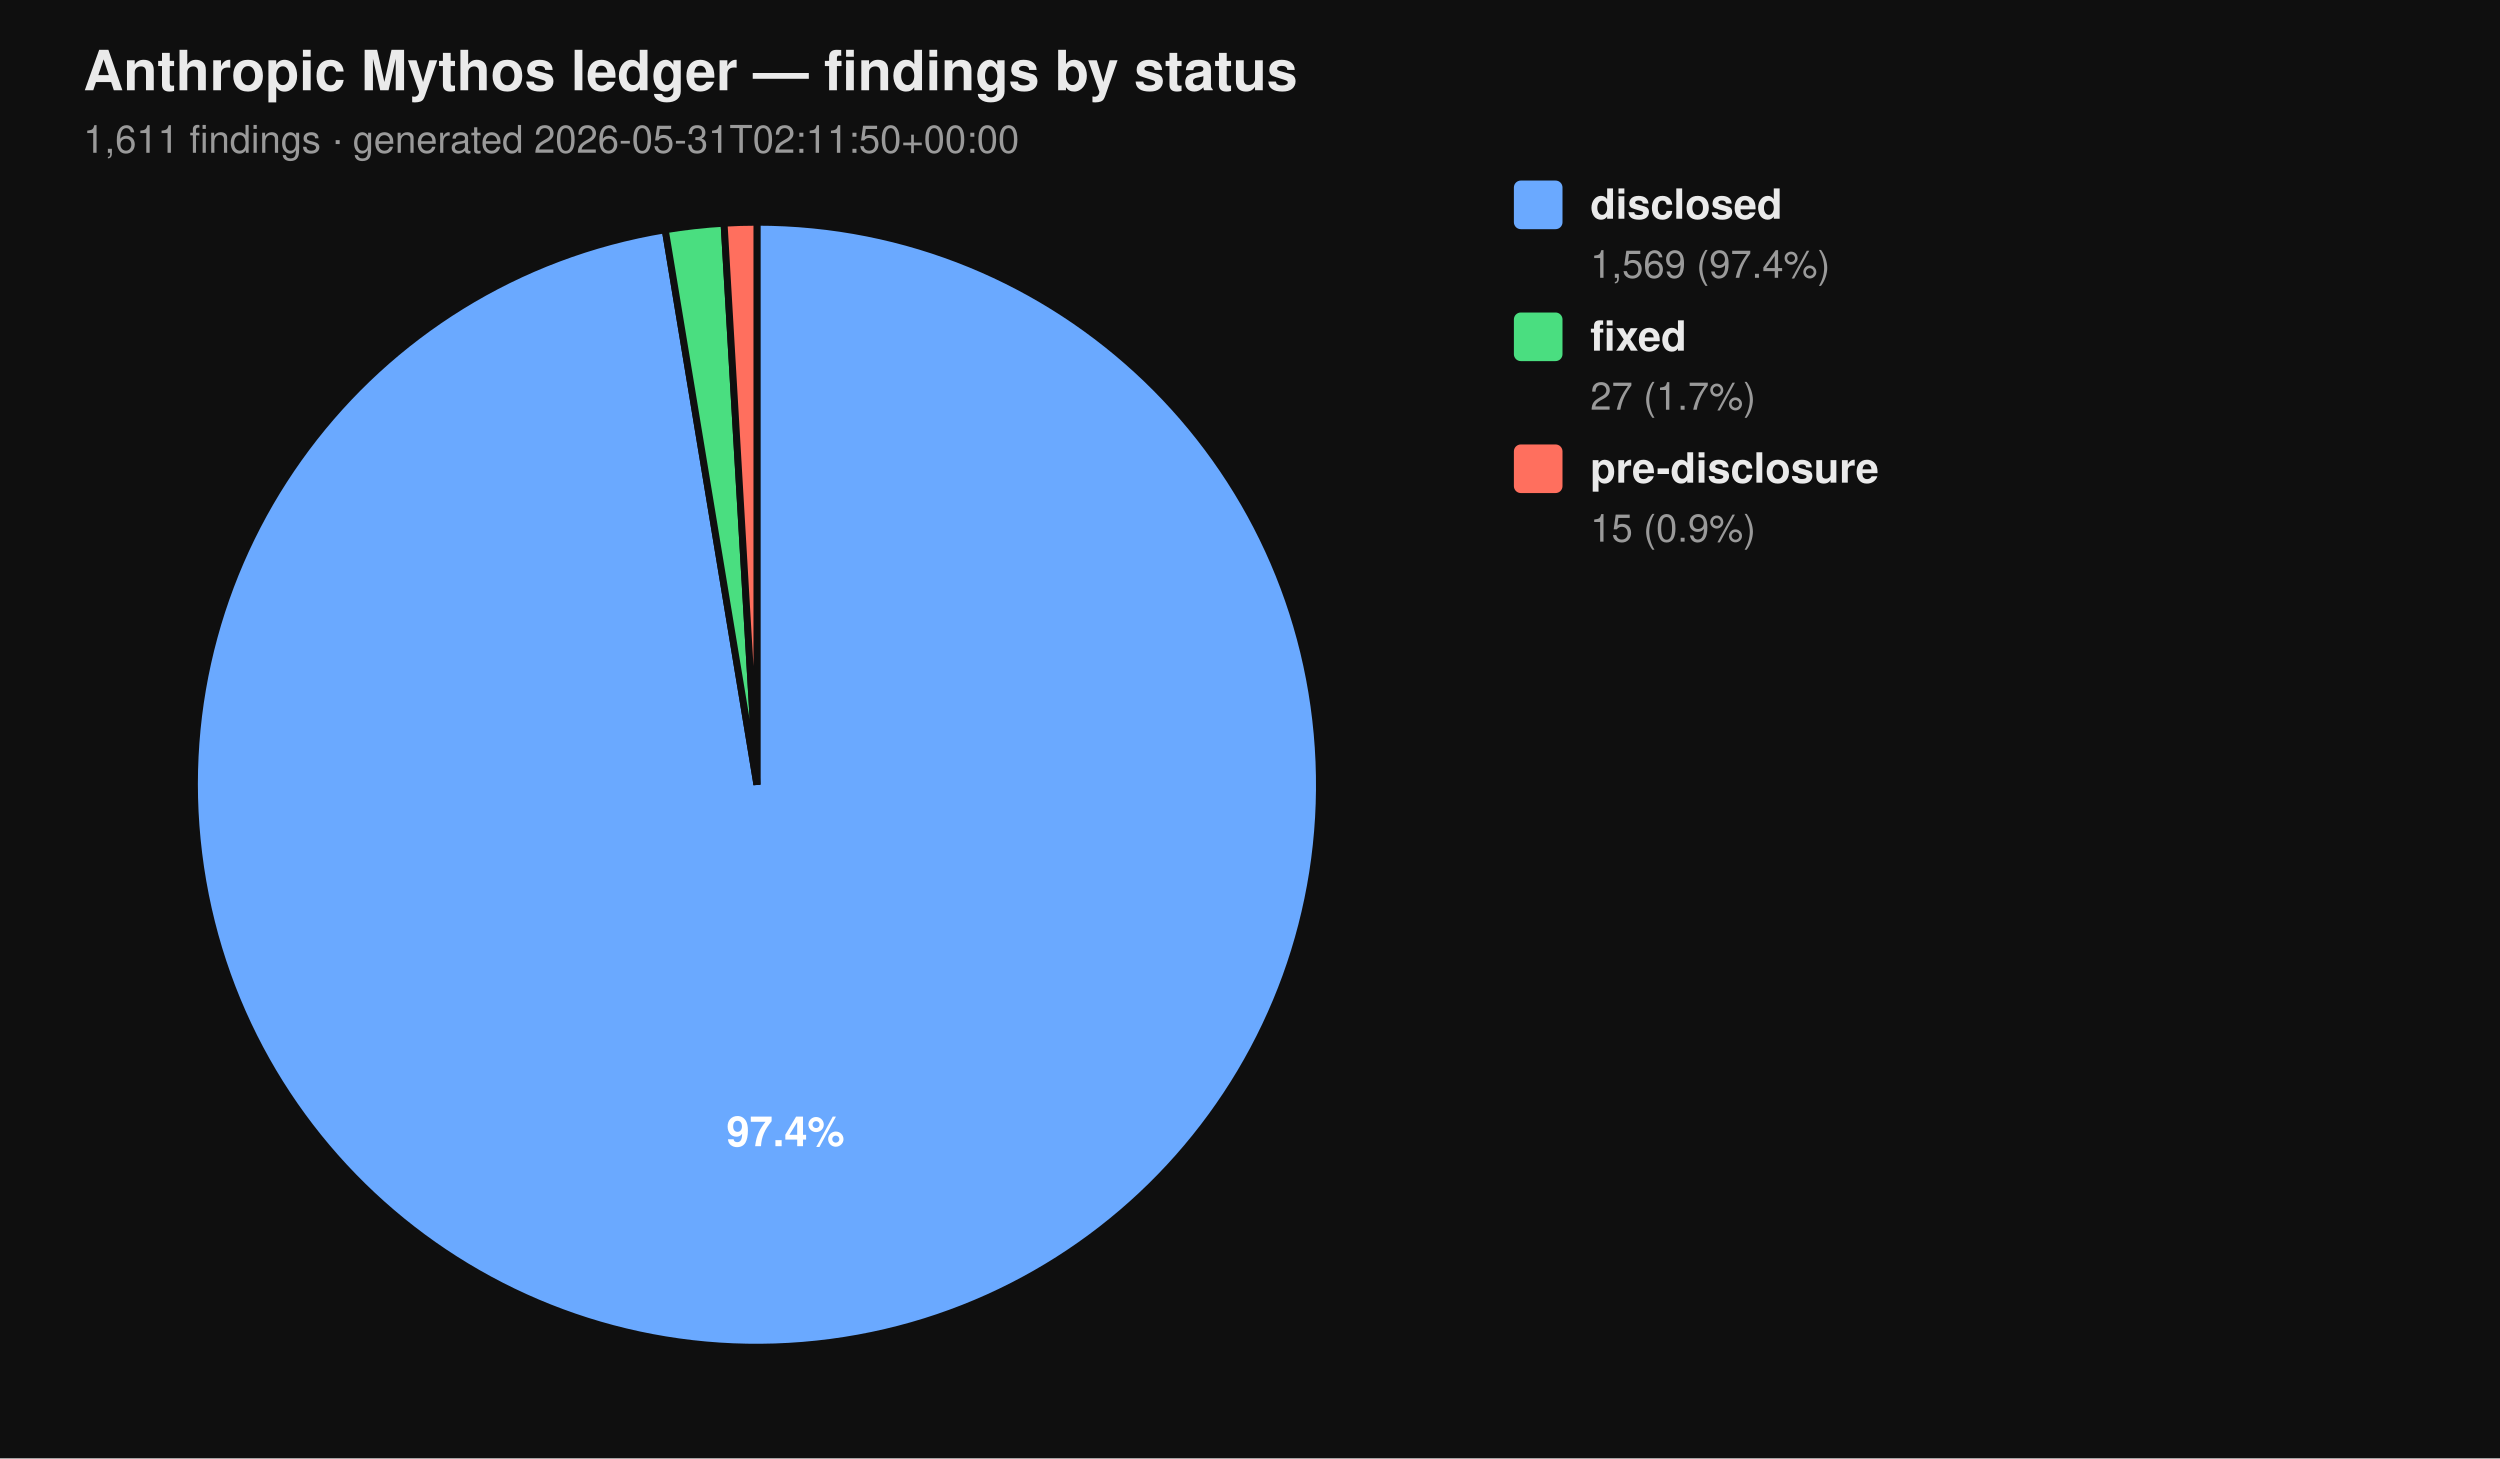
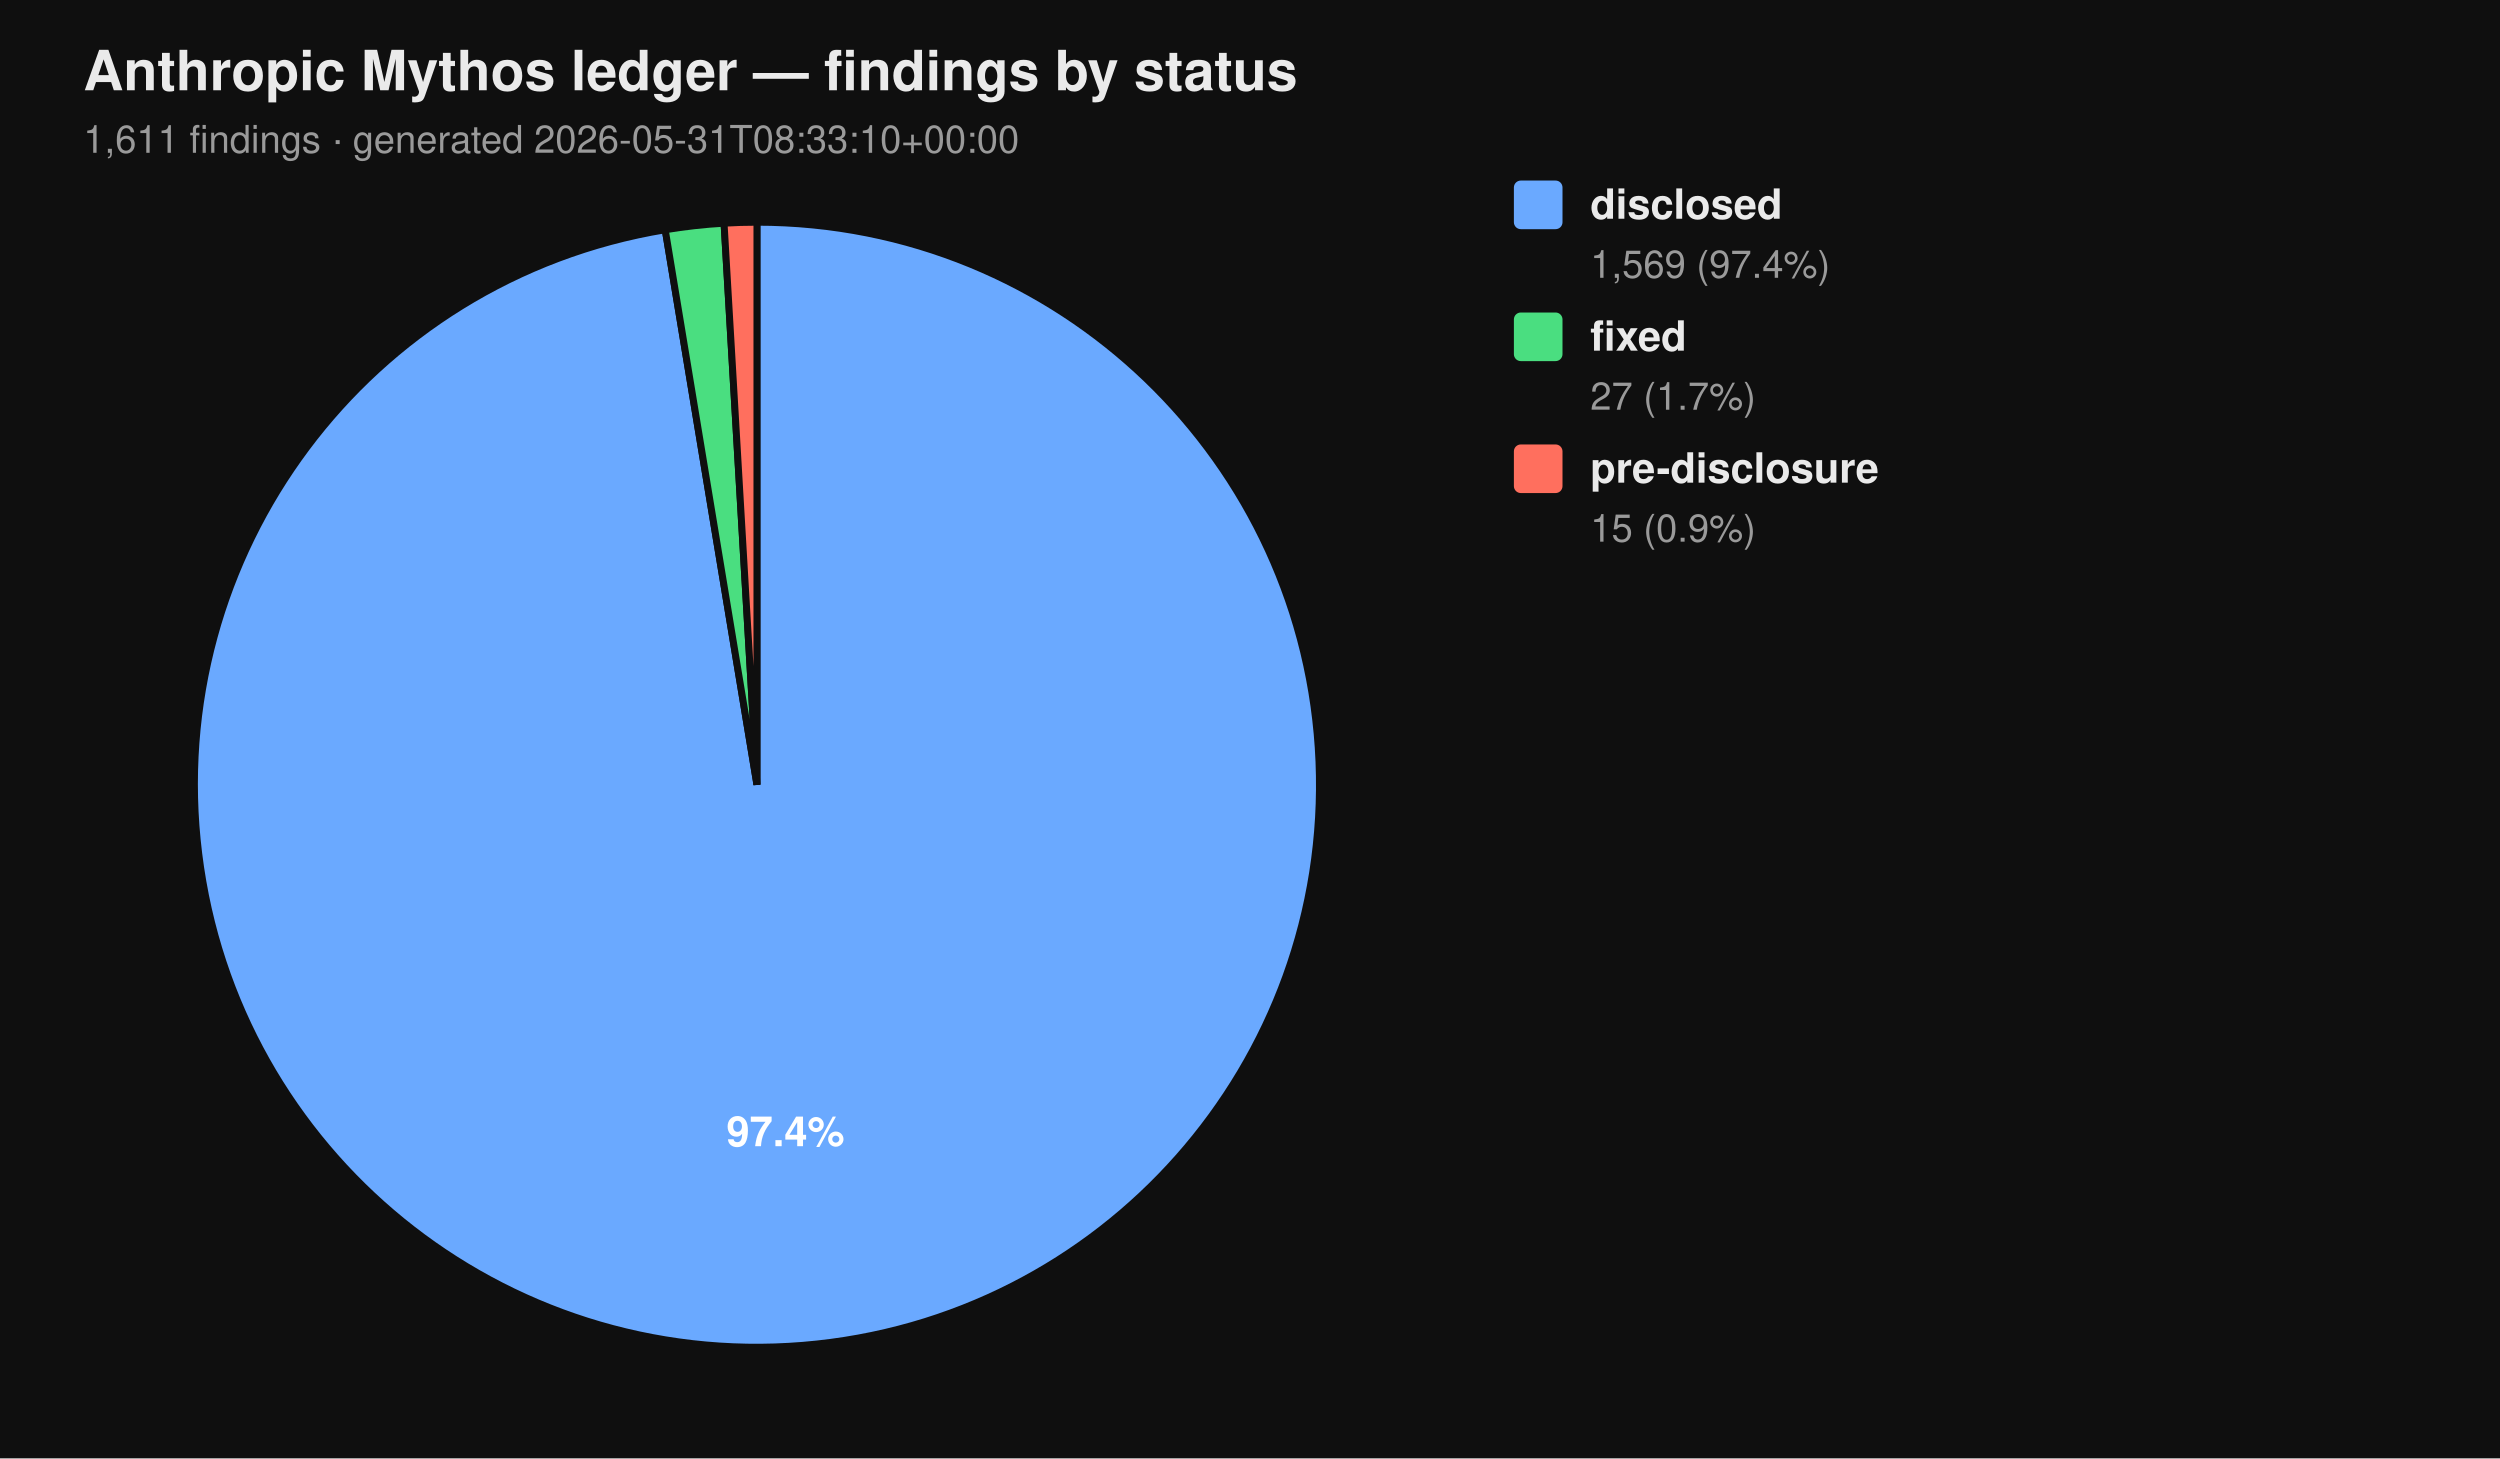
<svg xmlns="http://www.w3.org/2000/svg" viewBox="0 0 720 420" width="720" height="420" font-family="-apple-system, BlinkMacSystemFont, 'Segoe UI', Helvetica, Arial, sans-serif">
  <rect width="100%" height="100%" fill="#0f0f0f" />
  <text x="24" y="26" fill="#eaeaea" font-size="16" font-weight="700">Anthropic Mythos ledger — findings by status</text>
-   <text x="24" y="44" fill="#9a9a9a" font-size="11">1,611 findings  ·  generated 2026-05-31T02:11:50+00:00</text>
+   <text x="24" y="44" fill="#9a9a9a" font-size="11">1,611 findings  ·  generated 2026-05-31T08:33:10+00:00</text>
  <path d="M 218.00 226.00 L 218.00 64.00 A 162.00 162.00 0 1 1 191.58 66.17 Z" fill="#6aa9ff" stroke="#0f0f0f" stroke-width="2" />
  <path d="M 218.00 226.00 L 191.58 66.17 A 162.00 162.00 0 0 1 208.53 64.28 Z" fill="#4ade80" stroke="#0f0f0f" stroke-width="2" />
  <path d="M 218.00 226.00 L 208.53 64.28 A 162.00 162.00 0 0 1 218.00 64.00 Z" fill="#ff6f5e" stroke="#0f0f0f" stroke-width="2" />
  <text x="226.22" y="330.10" text-anchor="middle" fill="#ffffff" font-size="12" font-weight="700">97.4%</text>
  <rect x="436" y="52" width="14" height="14" rx="2" ry="2" fill="#6aa9ff" />
  <text x="458" y="63" fill="#eaeaea" font-size="12" font-weight="600">disclosed</text>
  <text x="458" y="80" fill="#9a9a9a" font-size="11">1,569 (97.4%)</text>
  <rect x="436" y="90" width="14" height="14" rx="2" ry="2" fill="#4ade80" />
  <text x="458" y="101" fill="#eaeaea" font-size="12" font-weight="600">fixed</text>
  <text x="458" y="118" fill="#9a9a9a" font-size="11">27 (1.7%)</text>
  <rect x="436" y="128" width="14" height="14" rx="2" ry="2" fill="#ff6f5e" />
  <text x="458" y="139" fill="#eaeaea" font-size="12" font-weight="600">pre-disclosure</text>
  <text x="458" y="156" fill="#9a9a9a" font-size="11">15 (0.9%)</text>
</svg>
